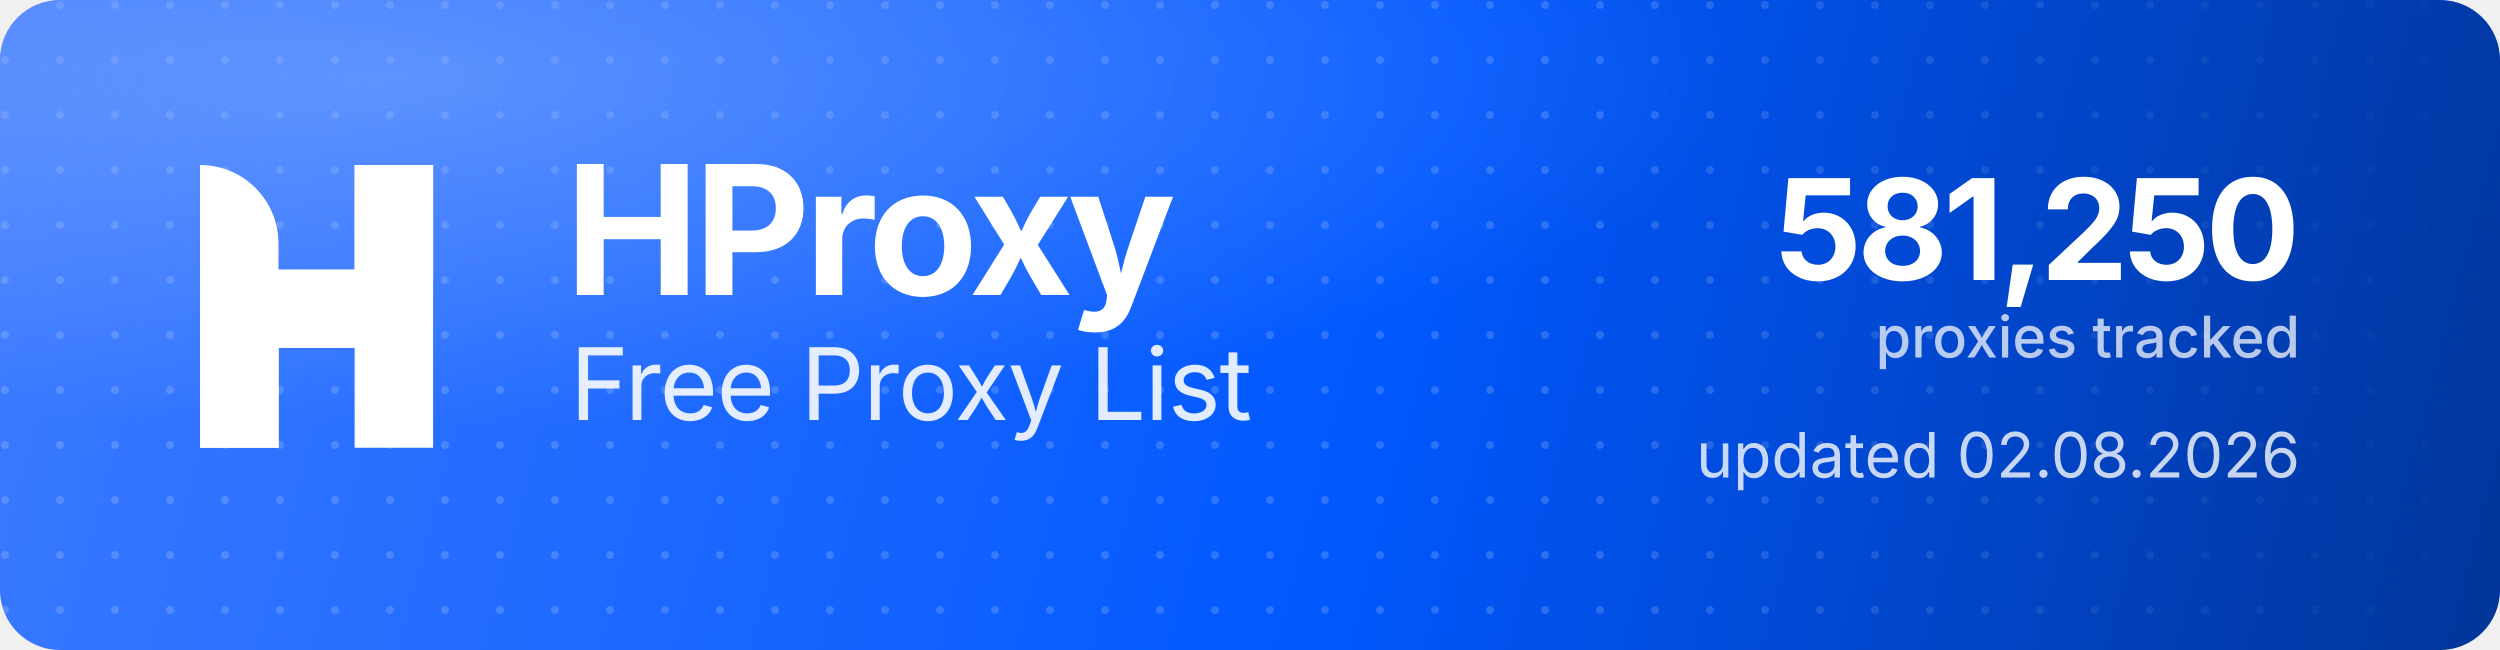
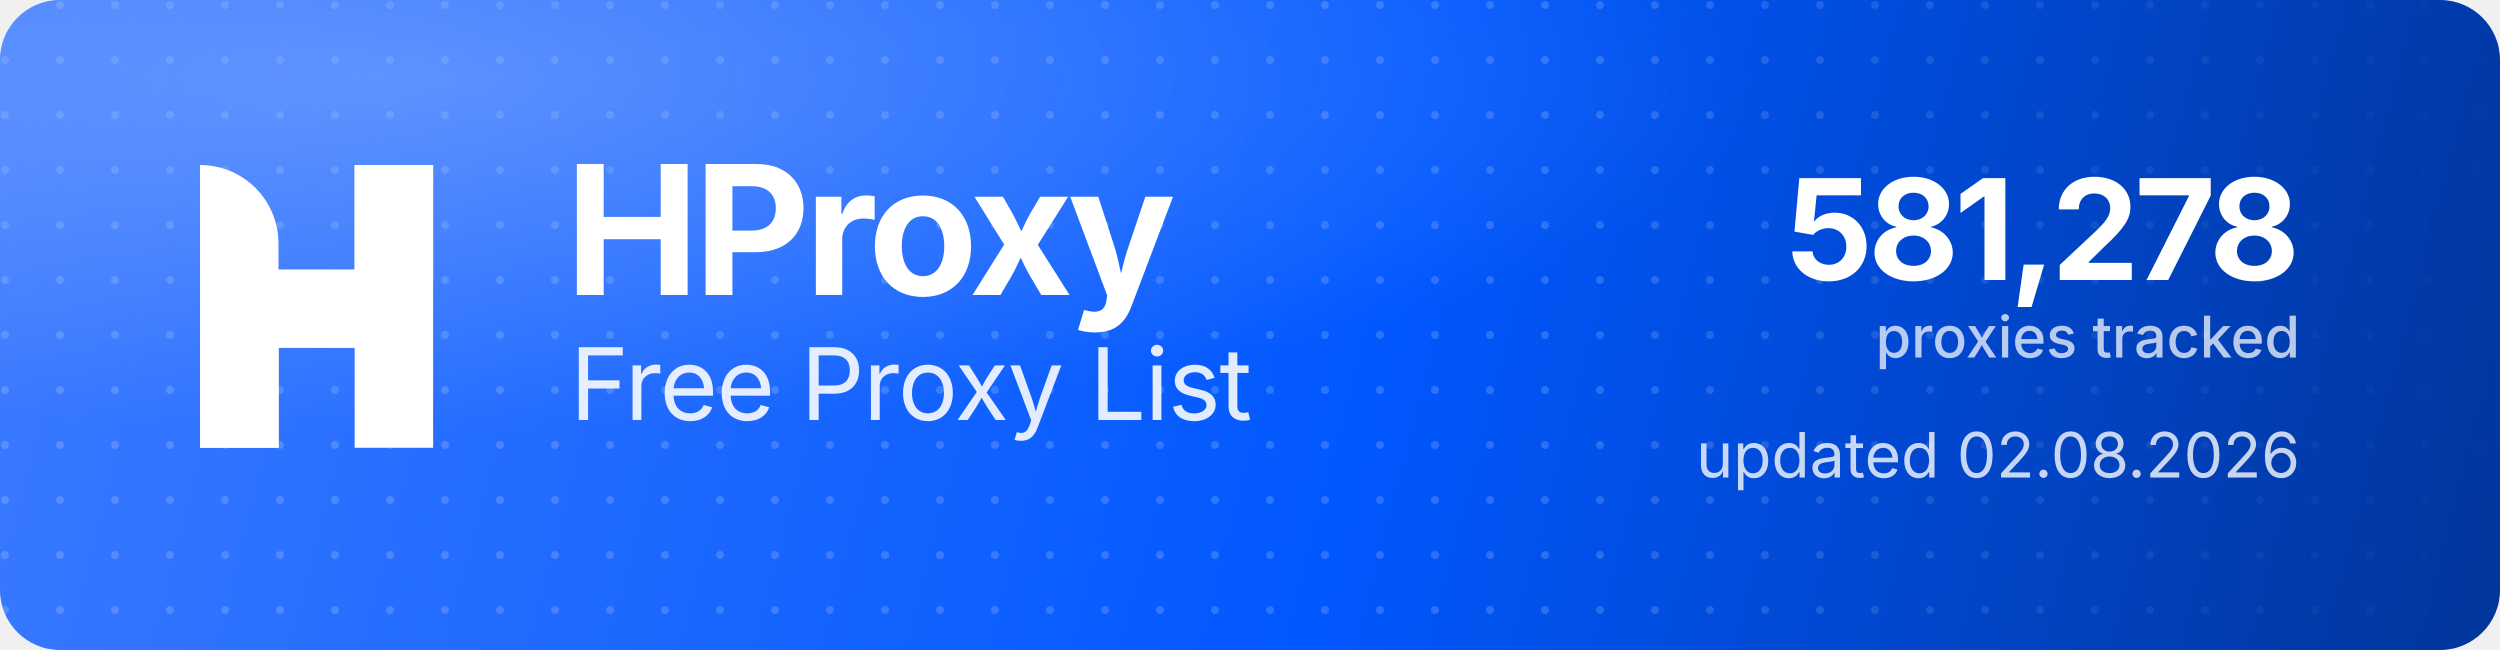
<svg xmlns="http://www.w3.org/2000/svg" width="1000" height="260" viewBox="0 0 1000 260" role="img" aria-label="HProxy Free Proxy List">
  <defs>
    <linearGradient id="hp-bg" x1="0" y1="0" x2="1000" y2="260" gradientUnits="userSpaceOnUse">
      <stop offset="0" stop-color="#3D7BFF" />
      <stop offset="0.55" stop-color="#0158FF" />
      <stop offset="1" stop-color="#013599" />
    </linearGradient>
    <radialGradient id="hp-glow" cx="0.16" cy="0.12" r="0.9">
      <stop offset="0" stop-color="#8FB4FF" stop-opacity="0.5" />
      <stop offset="0.6" stop-color="#8FB4FF" stop-opacity="0" />
    </radialGradient>
    <pattern id="hp-dots" width="22" height="22" patternUnits="userSpaceOnUse">
      <circle cx="2" cy="2" r="1.6" fill="#FFFFFF" fill-opacity="0.17" />
    </pattern>
    <linearGradient id="hp-dot-fade" x1="0" y1="0" x2="1000" y2="0" gradientUnits="userSpaceOnUse">
      <stop offset="0" stop-color="#FFFFFF" stop-opacity="1" />
      <stop offset="0.62" stop-color="#FFFFFF" stop-opacity="1" />
      <stop offset="1" stop-color="#FFFFFF" stop-opacity="0" />
    </linearGradient>
    <mask id="hp-dot-mask">
      <rect width="1000" height="260" fill="url(#hp-dot-fade)" />
    </mask>
  </defs>
  <rect width="1000" height="260" rx="24" fill="url(#hp-bg)" />
  <rect width="1000" height="260" rx="24" fill="url(#hp-dots)" mask="url(#hp-dot-mask)" />
  <rect width="1000" height="260" rx="24" fill="url(#hp-glow)" />
  <g transform="translate(80,66) scale(4.35)" fill="#FFFFFF">
    <path d="M0 0V0C3.985 0 7.216 3.231 7.216 7.216V26H0V0Z" />
    <rect x="14.219" width="7.216" height="26" />
    <path d="M7.235 26H0V15.971C0 12.455 2.851 9.604 6.367 9.604H14.22V0H21.437V10.453C21.437 13.97 18.586 16.82 15.069 16.82H7.235V26Z" />
  </g>
  <text x="226" y="118" font-family="'Geist','Inter','Segoe UI',system-ui,-apple-system,Helvetica,Arial,sans-serif" font-size="72" font-weight="700" letter-spacing="-2.3" fill="#FFFFFF">HProxy</text>
  <text x="228" y="168" font-family="'Geist','Inter','Segoe UI',system-ui,-apple-system,Helvetica,Arial,sans-serif" font-size="40" font-weight="400" letter-spacing="-0.5" fill="#FFFFFF" fill-opacity="0.88">Free Proxy List</text>
-   <text x="920" y="112" text-anchor="end" font-family="'Geist','Inter','Segoe UI',system-ui,-apple-system,Helvetica,Arial,sans-serif" font-size="56" font-weight="700" letter-spacing="-2" fill="#FFFFFF">581,250</text>
+   <text x="920" y="112" text-anchor="end" font-family="'Geist','Inter','Segoe UI',system-ui,-apple-system,Helvetica,Arial,sans-serif" font-size="56" font-weight="700" letter-spacing="-2" fill="#FFFFFF">581,278</text>
  <text x="920" y="143" text-anchor="end" font-family="'Geist','Inter','Segoe UI',system-ui,-apple-system,Helvetica,Arial,sans-serif" font-size="23" font-weight="500" fill="#FFFFFF" fill-opacity="0.72">proxies tracked</text>
  <text x="920" y="191" text-anchor="end" font-family="'Geist','Inter','Segoe UI',system-ui,-apple-system,Helvetica,Arial,sans-serif" font-size="25" font-weight="400" fill="#FFFFFF" fill-opacity="0.78">updated 02.08.2026</text>
</svg>
